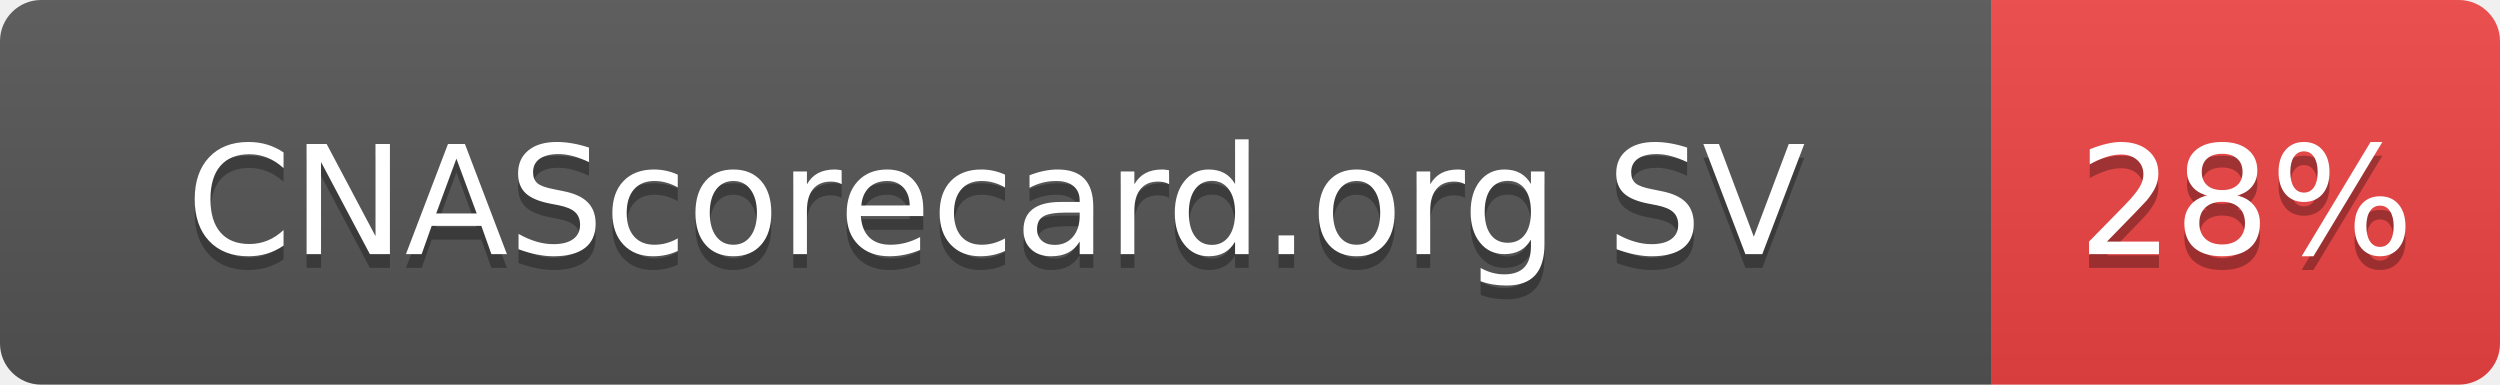
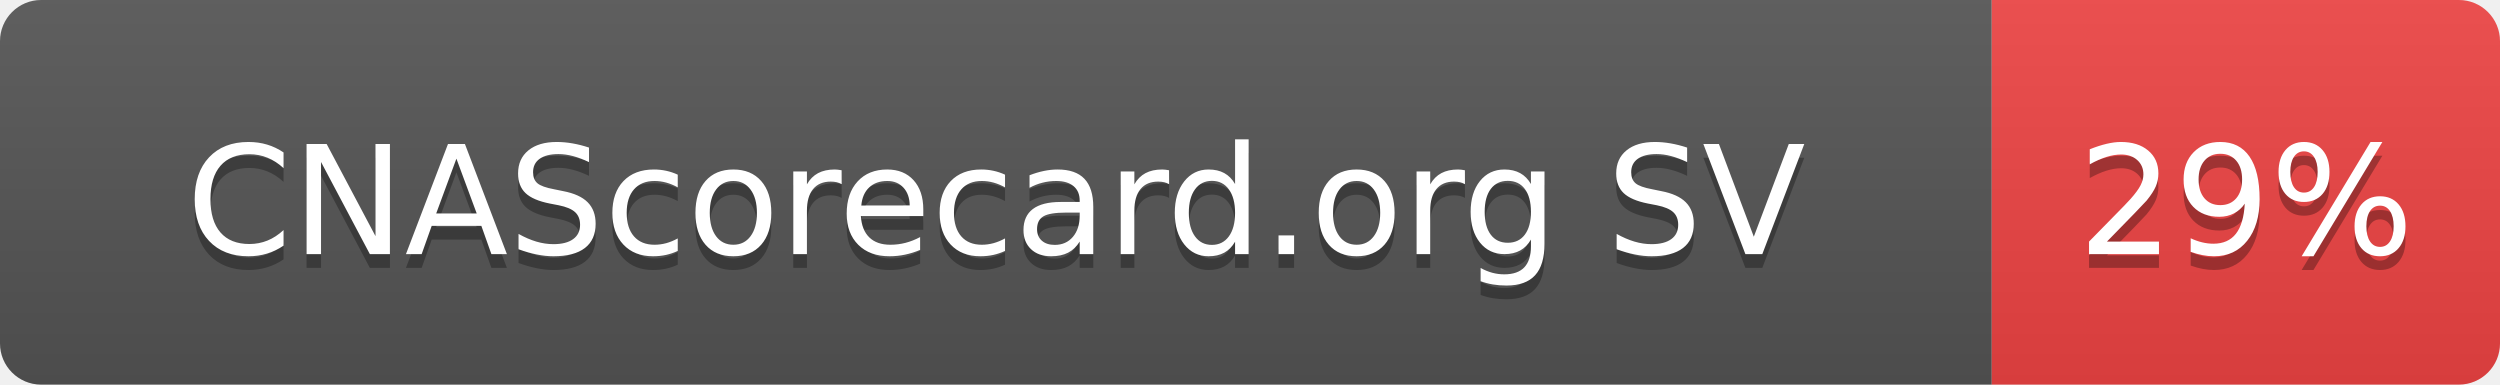
- <svg xmlns="http://www.w3.org/2000/svg" width="182" height="28" role="img" aria-label="CNAScorecard.org SV: 28%">
+ <svg xmlns="http://www.w3.org/2000/svg" width="182" height="28" role="img" aria-label="CNAScorecard.org SV: 29%">
  <linearGradient id="s" x2="0" y2="100%">
    <stop offset="0" stop-color="#bbb" stop-opacity=".1" />
    <stop offset="1" stop-opacity=".1" />
  </linearGradient>
  <clipPath id="r">
    <rect width="182" height="28" rx="3" fill="#fff" />
  </clipPath>
  <g clip-path="url(#r)">
    <rect width="145" height="28" fill="#555" />
    <rect x="145" width="37" height="28" fill="#EF4444" />
    <rect width="182" height="28" fill="url(#s)" />
  </g>
  <g fill="#fff" text-anchor="middle" font-family="Verdana,Geneva,DejaVu Sans,sans-serif" text-rendering="geometricPrecision" font-size="110">
    <text aria-hidden="true" x="725" y="195" fill="#010101" fill-opacity=".3" transform="scale(.1)" textLength="1178">CNAScorecard.org SV</text>
    <text x="725" y="185" transform="scale(.1)" fill="#fff" textLength="1178">CNAScorecard.org SV</text>
-     <text aria-hidden="true" x="1635" y="195" fill="#010101" fill-opacity=".3" transform="scale(.1)" textLength="210">28%</text>
-     <text x="1635" y="185" transform="scale(.1)" fill="#fff" textLength="210">28%</text>
+     <text aria-hidden="true" x="1635" y="195" fill="#010101" fill-opacity=".3" transform="scale(.1)" textLength="210">29%</text>
+     <text x="1635" y="185" transform="scale(.1)" fill="#fff" textLength="210">29%</text>
  </g>
</svg>
